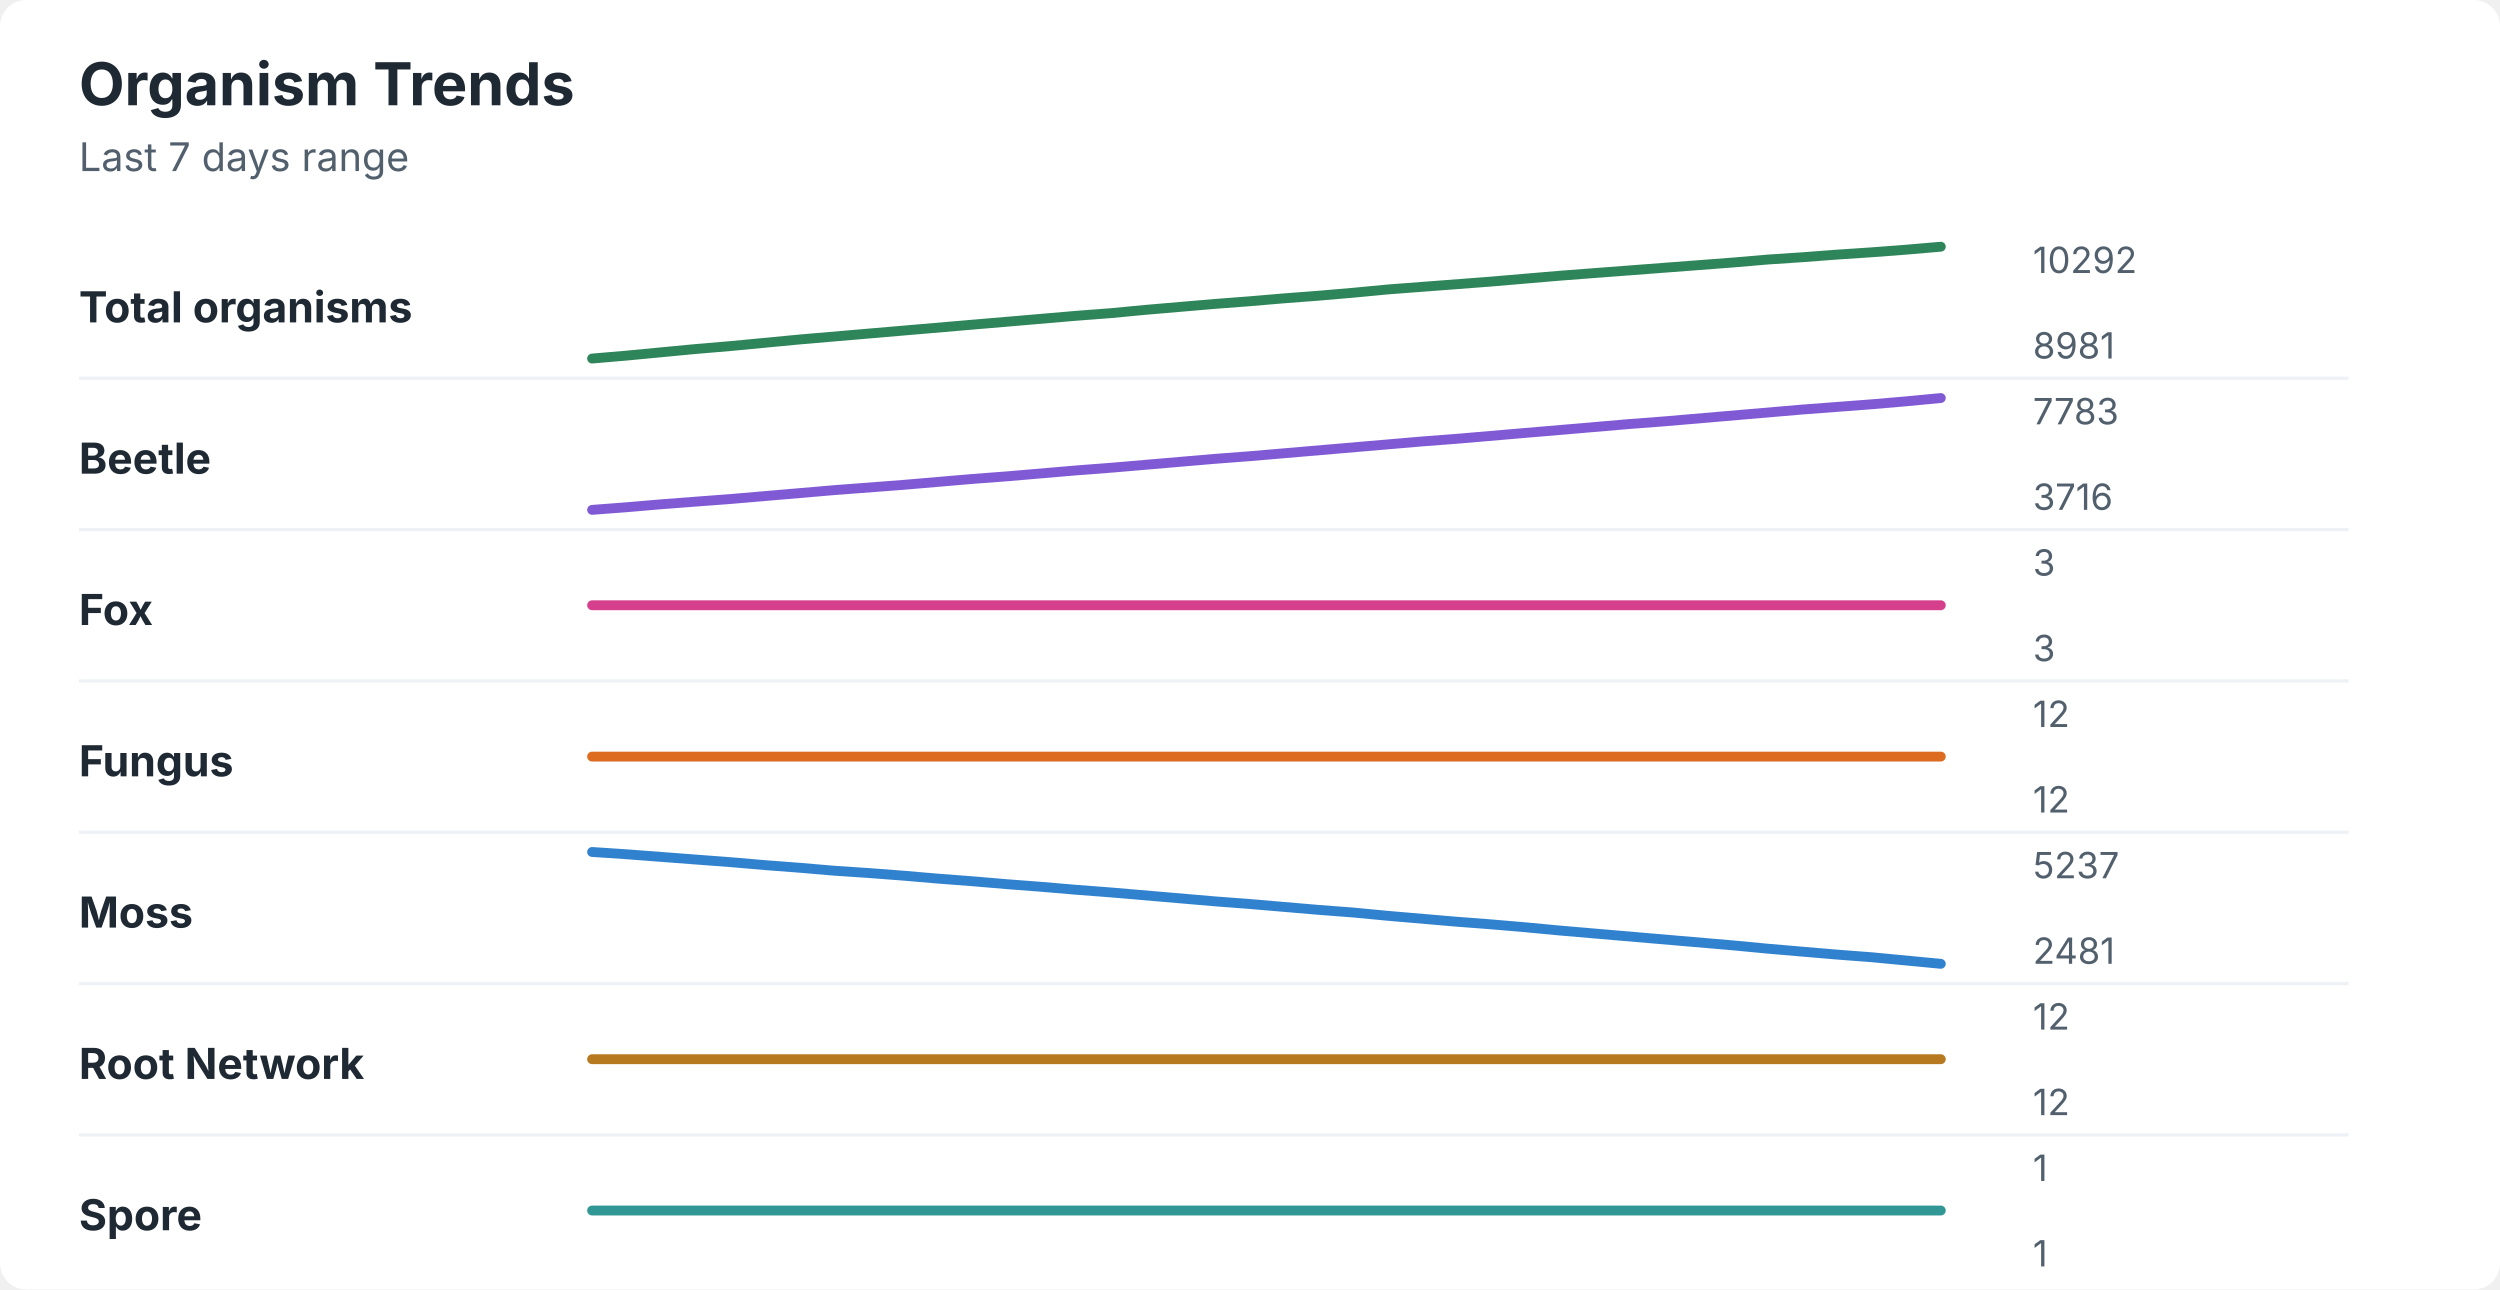
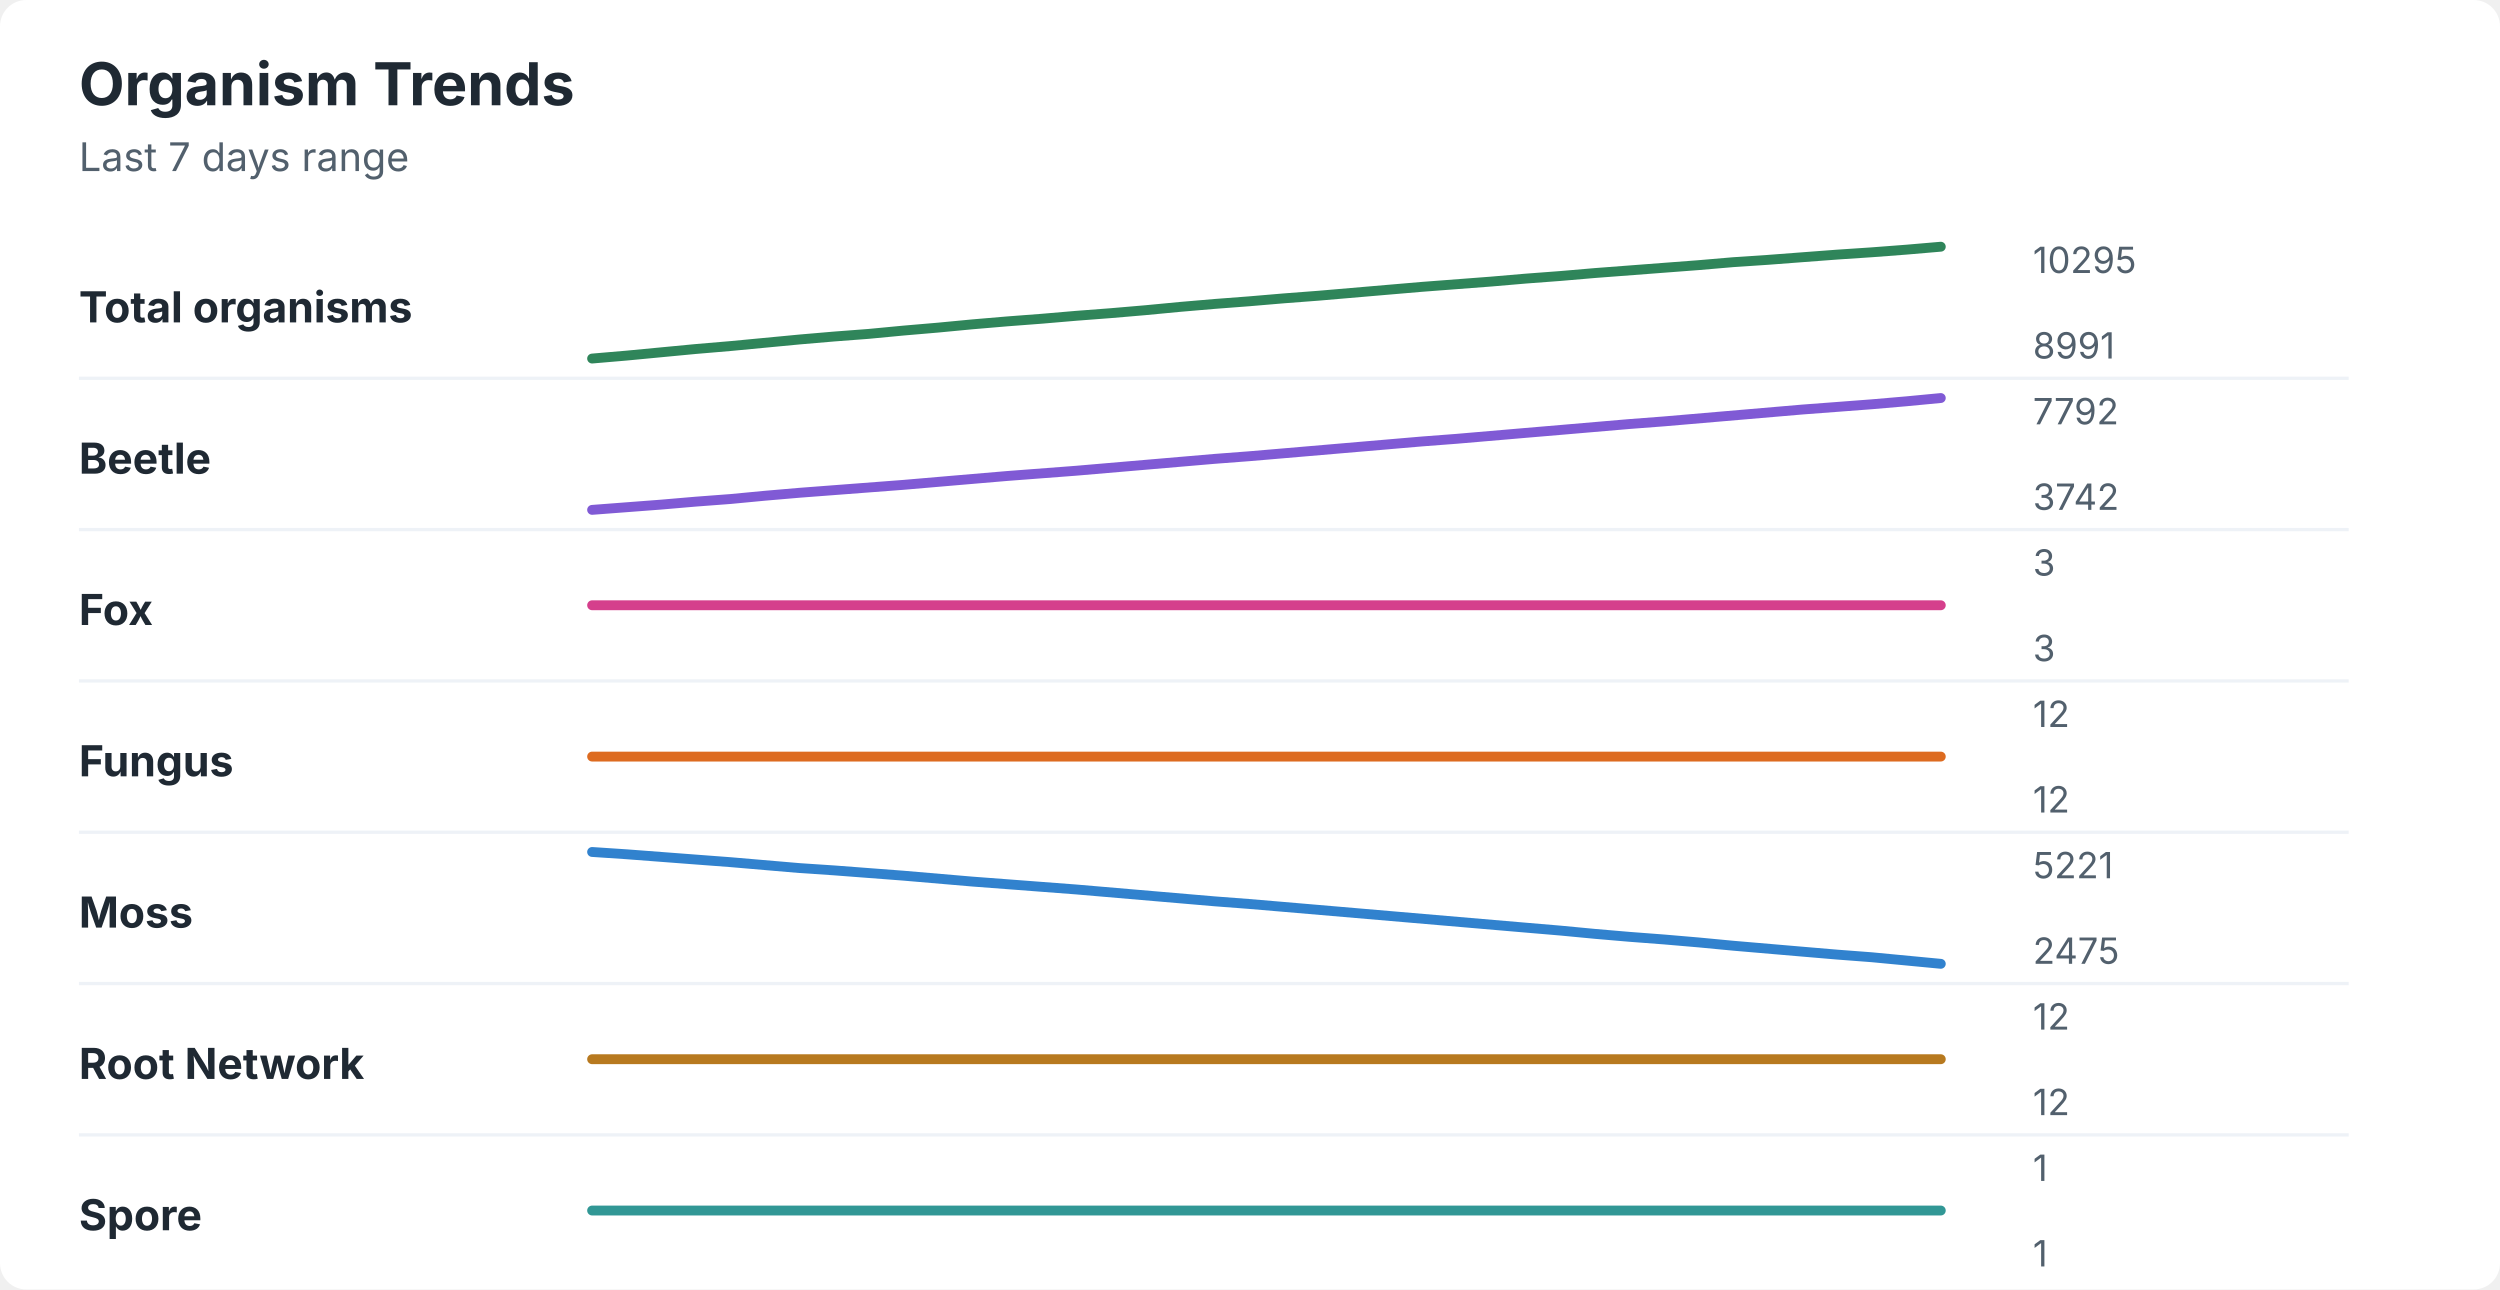
<svg xmlns="http://www.w3.org/2000/svg" width="760" height="392" viewBox="0 0 760 392" role="img" aria-labelledby="title desc">
  <rect width="760" height="392" rx="8" fill="#ffffff" />
  <style>
    text { font-family: -apple-system, BlinkMacSystemFont, "Segoe UI", sans-serif; }
    .title { font-size: 18px; font-weight: 700; fill: #1f2933; }
    .subtitle { font-size: 12px; fill: #52606d; }
    .label { font-size: 13px; font-weight: 650; fill: #1f2933; }
    .axis-value { font-size: 11px; fill: #52606d; }
    .separator { stroke: #eef2f7; stroke-width: 1; }
  </style>
  <text x="24" y="32" class="title">Organism Trends</text>
  <text x="24" y="52" class="subtitle">Last 7 days range</text>
  <text x="24" y="98" class="label">Total organisms</text>
-   <polyline points="180.0,109.0 190.5,108.1 201.0,107.1 211.5,106.1 222.1,105.2 232.6,104.2 243.1,103.2 253.6,102.3 264.1,101.4 274.6,100.5 285.1,99.6 295.6,98.7 306.2,97.8 316.7,96.9 327.2,96.0 337.7,95.2 348.2,94.2 358.7,93.3 369.2,92.4 379.7,91.6 390.3,90.7 400.8,89.9 411.3,89.0 421.8,88.0 432.3,87.2 442.8,86.4 453.3,85.6 463.8,84.7 474.4,83.8 484.9,83.0 495.4,82.2 505.9,81.4 516.4,80.6 526.9,79.8 537.4,78.9 547.9,78.2 558.5,77.4 569.0,76.7 579.5,75.9 590.0,75.0 " fill="none" stroke="#2f855a" stroke-width="3" stroke-linecap="round" stroke-linejoin="round" />
-   <text x="618" y="83" class="axis-value">10292</text>
-   <text x="618" y="109" class="axis-value">8981</text>
+   <polyline points="180.0,109.0 190.5,108.1 201.0,107.1 211.5,106.1 222.1,105.2 232.6,104.2 243.1,103.2 253.6,102.3 264.1,101.5 274.6,100.5 285.1,99.6 295.6,98.6 306.2,97.7 316.7,96.9 327.2,96.0 337.7,95.2 348.2,94.3 358.7,93.3 369.2,92.4 379.7,91.6 390.3,90.7 400.8,89.9 411.3,89.0 421.8,88.1 432.3,87.2 442.8,86.4 453.3,85.6 463.8,84.7 474.4,83.9 484.9,83.0 495.4,82.2 505.9,81.4 516.4,80.6 526.9,79.7 537.4,79.0 547.9,78.2 558.5,77.4 569.0,76.7 579.5,75.9 590.0,75.0 " fill="none" stroke="#2f855a" stroke-width="3" stroke-linecap="round" stroke-linejoin="round" />
+   <text x="618" y="83" class="axis-value">10295</text>
+   <text x="618" y="109" class="axis-value">8991</text>
  <line x1="24" y1="115.0" x2="714" y2="115.0" class="separator" />
  <text x="24" y="144" class="label">Beetle</text>
-   <polyline points="180.0,155.0 190.5,154.2 201.0,153.3 211.5,152.5 222.1,151.7 232.6,150.8 243.1,149.9 253.6,149.0 264.1,148.2 274.6,147.4 285.1,146.5 295.6,145.6 306.2,144.8 316.7,143.9 327.2,143.0 337.7,142.2 348.2,141.3 358.7,140.4 369.2,139.5 379.7,138.7 390.3,137.8 400.8,136.9 411.3,136.0 421.8,135.1 432.3,134.2 442.8,133.4 453.3,132.5 463.8,131.6 474.4,130.7 484.9,129.8 495.4,128.9 505.9,128.1 516.4,127.2 526.9,126.3 537.4,125.4 547.9,124.5 558.5,123.7 569.0,122.9 579.5,122.0 590.0,121.0 " fill="none" stroke="#805ad5" stroke-width="3" stroke-linecap="round" stroke-linejoin="round" />
-   <text x="618" y="129" class="axis-value">7783</text>
-   <text x="618" y="155" class="axis-value">3716</text>
+   <polyline points="180.0,155.0 190.5,154.2 201.0,153.4 211.5,152.5 222.1,151.7 232.6,150.7 243.1,149.8 253.6,149.0 264.1,148.2 274.6,147.4 285.1,146.5 295.6,145.6 306.2,144.7 316.7,143.9 327.2,143.1 337.7,142.2 348.2,141.3 358.7,140.4 369.2,139.5 379.7,138.7 390.3,137.8 400.8,136.9 411.3,136.0 421.8,135.1 432.3,134.2 442.8,133.4 453.3,132.5 463.8,131.6 474.4,130.7 484.9,129.8 495.4,128.9 505.9,128.1 516.4,127.2 526.9,126.3 537.4,125.4 547.9,124.5 558.5,123.7 569.0,122.9 579.5,122.0 590.0,121.0 " fill="none" stroke="#805ad5" stroke-width="3" stroke-linecap="round" stroke-linejoin="round" />
+   <text x="618" y="129" class="axis-value">7792</text>
+   <text x="618" y="155" class="axis-value">3742</text>
  <line x1="24" y1="161.0" x2="714" y2="161.0" class="separator" />
  <text x="24" y="190" class="label">Fox</text>
  <polyline points="180.0,184.0 190.5,184.0 201.0,184.0 211.5,184.0 222.1,184.0 232.6,184.0 243.1,184.0 253.6,184.0 264.1,184.0 274.6,184.0 285.1,184.0 295.6,184.0 306.2,184.0 316.7,184.0 327.2,184.0 337.7,184.0 348.2,184.0 358.7,184.0 369.2,184.0 379.7,184.0 390.3,184.0 400.8,184.0 411.3,184.0 421.8,184.0 432.3,184.0 442.8,184.0 453.3,184.0 463.8,184.0 474.4,184.0 484.9,184.0 495.4,184.0 505.9,184.0 516.4,184.0 526.9,184.0 537.4,184.0 547.9,184.0 558.5,184.0 569.0,184.0 579.5,184.0 590.0,184.0 " fill="none" stroke="#d53f8c" stroke-width="3" stroke-linecap="round" stroke-linejoin="round" />
  <text x="618" y="175" class="axis-value">3</text>
  <text x="618" y="201" class="axis-value">3</text>
  <line x1="24" y1="207.0" x2="714" y2="207.0" class="separator" />
  <text x="24" y="236" class="label">Fungus</text>
  <polyline points="180.0,230.0 190.5,230.0 201.0,230.0 211.5,230.0 222.1,230.0 232.6,230.0 243.1,230.0 253.6,230.0 264.1,230.0 274.6,230.0 285.1,230.0 295.6,230.0 306.2,230.0 316.7,230.0 327.2,230.0 337.7,230.0 348.2,230.0 358.7,230.0 369.2,230.0 379.7,230.0 390.3,230.0 400.8,230.0 411.3,230.0 421.8,230.0 432.3,230.0 442.8,230.0 453.3,230.0 463.8,230.0 474.4,230.0 484.9,230.0 495.4,230.0 505.9,230.0 516.4,230.0 526.9,230.0 537.4,230.0 547.9,230.0 558.5,230.0 569.0,230.0 579.5,230.0 590.0,230.0 " fill="none" stroke="#dd6b20" stroke-width="3" stroke-linecap="round" stroke-linejoin="round" />
  <text x="618" y="221" class="axis-value">12</text>
  <text x="618" y="247" class="axis-value">12</text>
  <line x1="24" y1="253.0" x2="714" y2="253.0" class="separator" />
  <text x="24" y="282" class="label">Moss</text>
-   <polyline points="180.0,259.0 190.5,259.7 201.0,260.5 211.5,261.3 222.1,262.1 232.6,263.0 243.1,263.8 253.6,264.7 264.1,265.4 274.6,266.2 285.1,267.1 295.6,267.9 306.2,268.8 316.7,269.6 327.2,270.5 337.7,271.3 348.2,272.2 358.7,273.1 369.2,274.0 379.7,274.8 390.3,275.7 400.8,276.6 411.3,277.4 421.8,278.4 432.3,279.3 442.8,280.2 453.3,281.0 463.8,281.9 474.4,282.9 484.9,283.8 495.4,284.7 505.9,285.6 516.4,286.5 526.9,287.4 537.4,288.4 547.9,289.3 558.5,290.2 569.0,291.0 579.5,292.0 590.0,293.0 " fill="none" stroke="#3182ce" stroke-width="3" stroke-linecap="round" stroke-linejoin="round" />
-   <text x="618" y="267" class="axis-value">5237</text>
-   <text x="618" y="293" class="axis-value">2481</text>
+   <polyline points="180.0,259.0 190.5,259.7 201.0,260.5 211.5,261.3 222.1,262.1 232.6,263.0 243.1,263.9 253.6,264.6 264.1,265.4 274.6,266.2 285.1,267.1 295.6,268.0 306.2,268.8 316.7,269.6 327.2,270.4 337.7,271.3 348.2,272.2 358.7,273.1 369.2,274.0 379.7,274.8 390.3,275.7 400.8,276.6 411.3,277.5 421.8,278.4 432.3,279.3 442.8,280.2 453.3,281.1 463.8,282.0 474.4,282.9 484.9,283.9 495.4,284.8 505.9,285.6 516.4,286.5 526.9,287.5 537.4,288.4 547.9,289.3 558.5,290.2 569.0,291.0 579.5,292.0 590.0,293.0 " fill="none" stroke="#3182ce" stroke-width="3" stroke-linecap="round" stroke-linejoin="round" />
+   <text x="618" y="267" class="axis-value">5221</text>
+   <text x="618" y="293" class="axis-value">2475</text>
  <line x1="24" y1="299.0" x2="714" y2="299.0" class="separator" />
  <text x="24" y="328" class="label">Root Network</text>
  <polyline points="180.0,322.0 190.5,322.0 201.0,322.0 211.5,322.0 222.1,322.0 232.6,322.0 243.1,322.0 253.6,322.0 264.1,322.0 274.6,322.0 285.1,322.0 295.6,322.0 306.2,322.0 316.7,322.0 327.2,322.0 337.7,322.0 348.2,322.0 358.7,322.0 369.2,322.0 379.7,322.0 390.3,322.0 400.8,322.0 411.3,322.0 421.8,322.0 432.3,322.0 442.8,322.0 453.3,322.0 463.8,322.0 474.4,322.0 484.9,322.0 495.4,322.0 505.9,322.0 516.4,322.0 526.9,322.0 537.4,322.0 547.9,322.0 558.5,322.0 569.0,322.0 579.5,322.0 590.0,322.0 " fill="none" stroke="#b7791f" stroke-width="3" stroke-linecap="round" stroke-linejoin="round" />
  <text x="618" y="313" class="axis-value">12</text>
  <text x="618" y="339" class="axis-value">12</text>
  <line x1="24" y1="345.0" x2="714" y2="345.0" class="separator" />
  <text x="24" y="374" class="label">Spore</text>
  <polyline points="180.0,368.0 190.5,368.0 201.0,368.0 211.5,368.0 222.1,368.0 232.6,368.0 243.1,368.0 253.6,368.0 264.1,368.0 274.6,368.0 285.1,368.0 295.6,368.0 306.2,368.0 316.7,368.0 327.2,368.0 337.7,368.0 348.2,368.0 358.7,368.0 369.2,368.0 379.7,368.0 390.3,368.0 400.8,368.0 411.3,368.0 421.8,368.0 432.3,368.0 442.8,368.0 453.3,368.0 463.8,368.0 474.4,368.0 484.9,368.0 495.4,368.0 505.9,368.0 516.4,368.0 526.9,368.0 537.4,368.0 547.9,368.0 558.5,368.0 569.0,368.0 579.5,368.0 590.0,368.0 " fill="none" stroke="#319795" stroke-width="3" stroke-linecap="round" stroke-linejoin="round" />
  <text x="618" y="359" class="axis-value">1</text>
  <text x="618" y="385" class="axis-value">1</text>
</svg>
